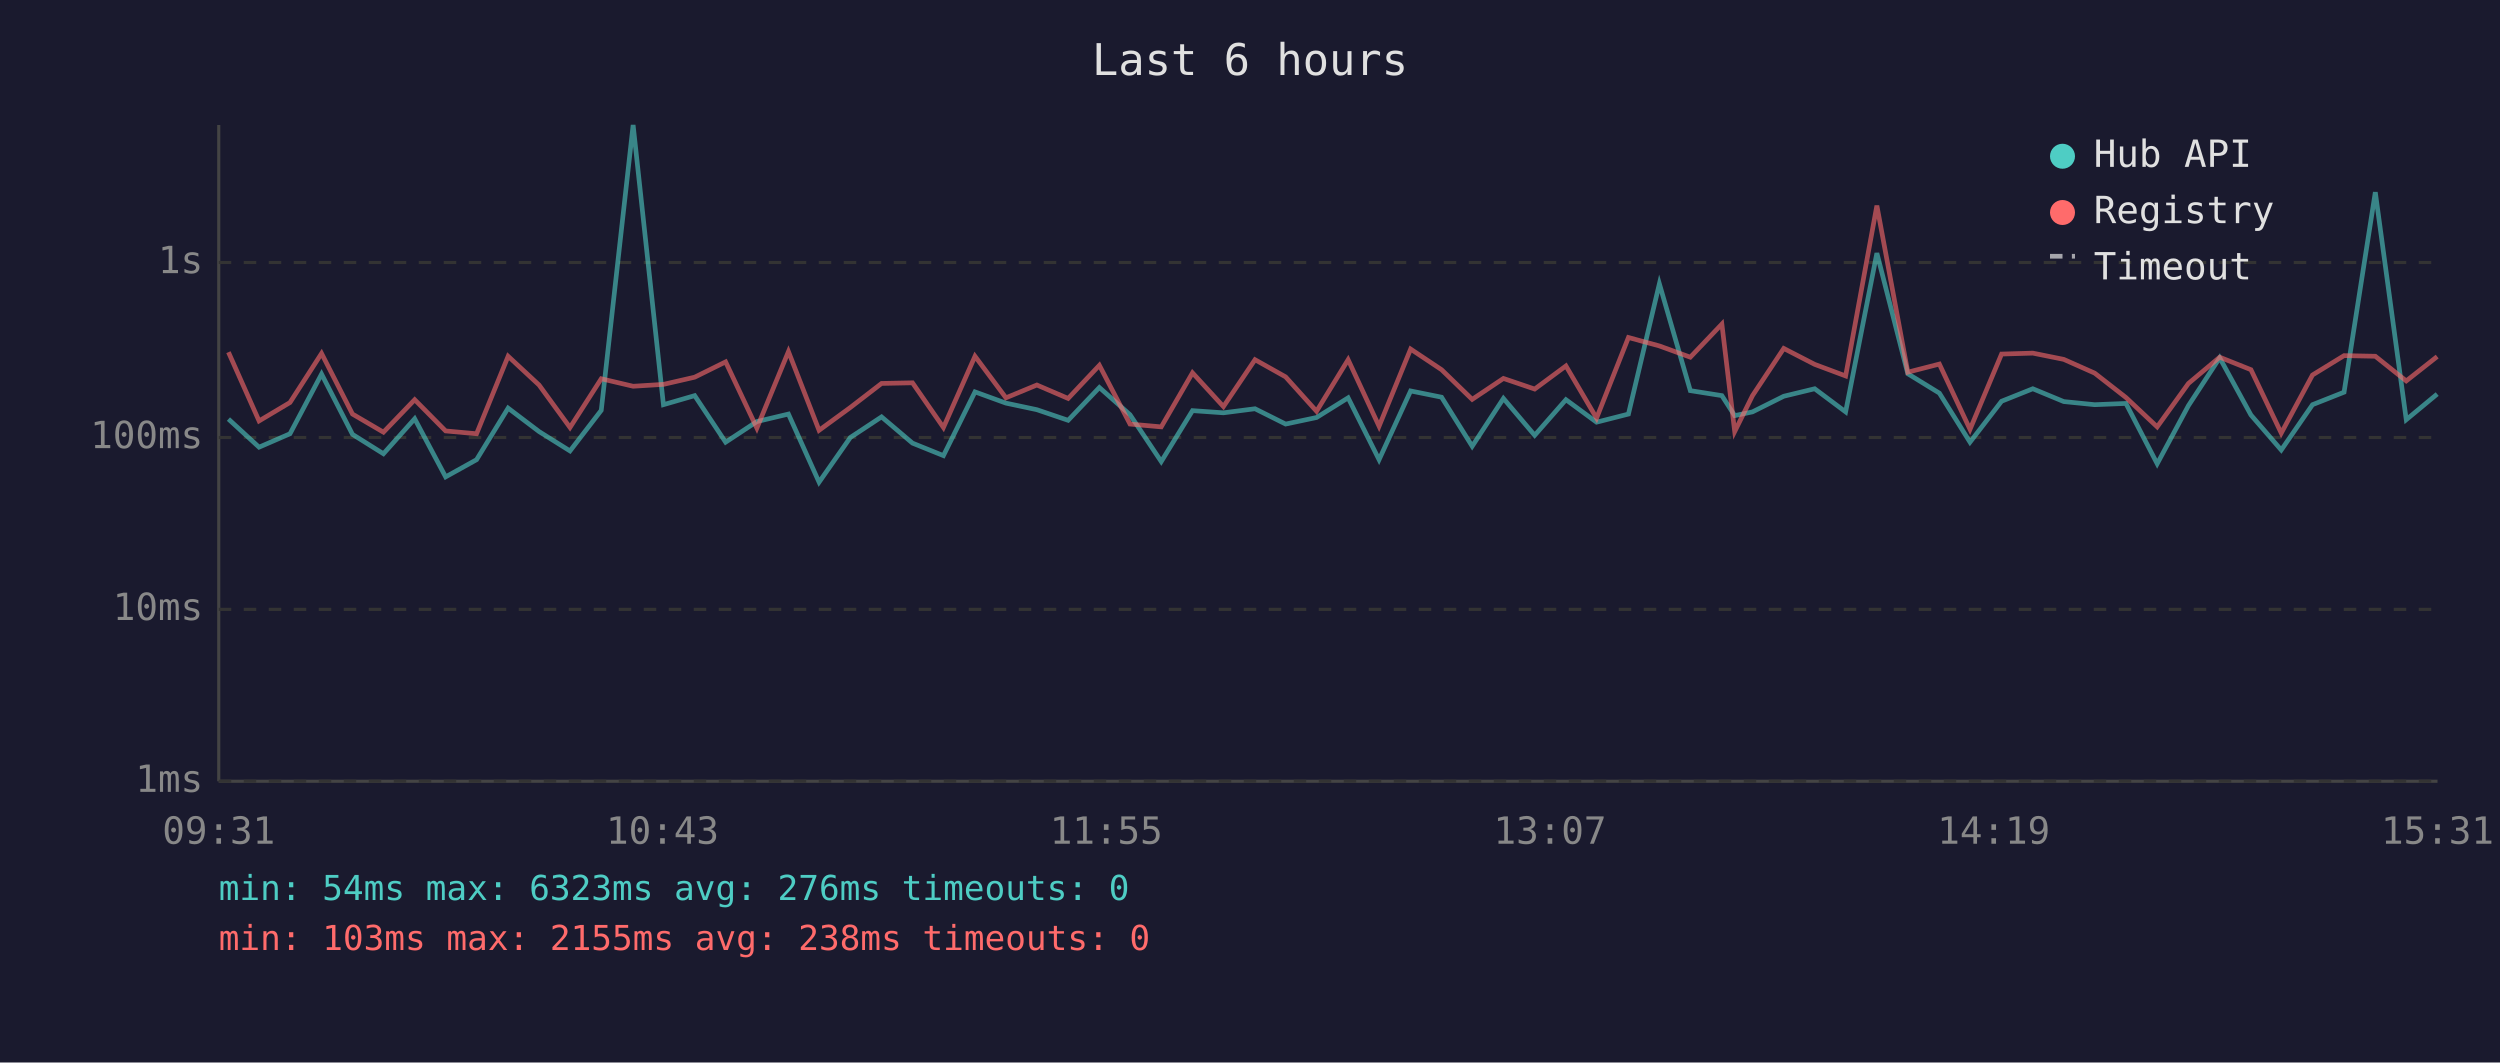
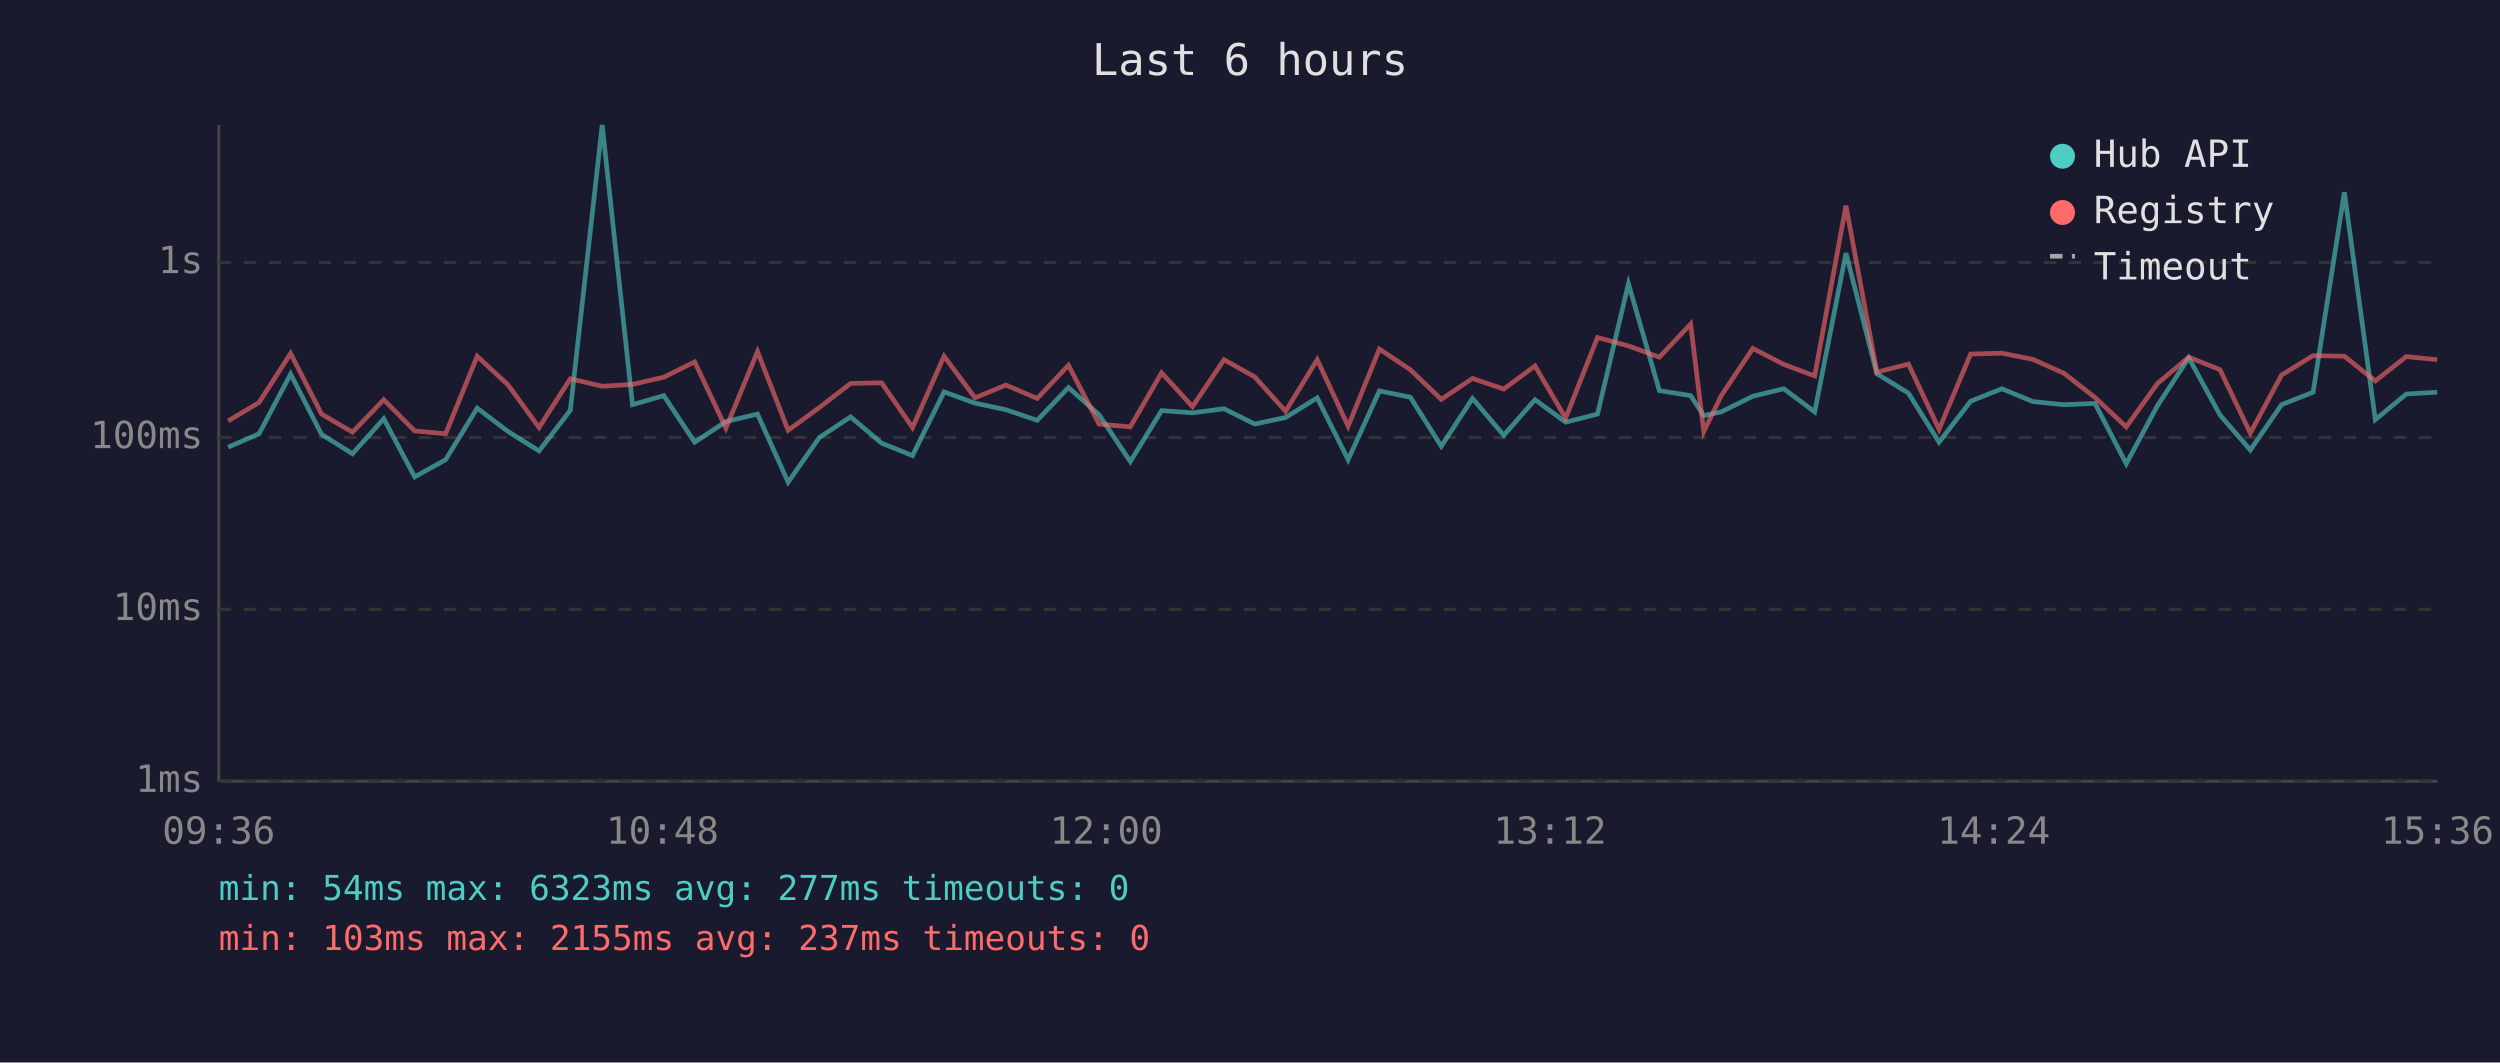
<svg xmlns="http://www.w3.org/2000/svg" viewBox="0 0 800 340" font-family="monospace" font-size="12">
  <rect width="800" height="340" fill="#1a1a2e" />
  <text x="400" y="24" fill="#e0e0e0" font-size="14" text-anchor="middle">Last 6 hours</text>
  <line x1="70" y1="40" x2="70" y2="250" stroke="#444" stroke-width="1" />
  <line x1="70" y1="250" x2="780" y2="250" stroke="#444" stroke-width="1" />
  <line x1="70" y1="250" x2="780" y2="250" stroke="#333" stroke-width="1" stroke-dasharray="4" />
  <text x="65" y="250" fill="#888" text-anchor="end" dominant-baseline="middle">1ms</text>
  <line x1="70" y1="195" x2="780" y2="195" stroke="#333" stroke-width="1" stroke-dasharray="4" />
  <text x="65" y="195" fill="#888" text-anchor="end" dominant-baseline="middle">10ms</text>
  <line x1="70" y1="140" x2="780" y2="140" stroke="#333" stroke-width="1" stroke-dasharray="4" />
  <text x="65" y="140" fill="#888" text-anchor="end" dominant-baseline="middle">100ms</text>
  <line x1="70" y1="84" x2="780" y2="84" stroke="#333" stroke-width="1" stroke-dasharray="4" />
  <text x="65" y="84" fill="#888" text-anchor="end" dominant-baseline="middle">1s</text>
-   <text x="70" y="270" fill="#888" text-anchor="middle">09:31</text>
-   <text x="212" y="270" fill="#888" text-anchor="middle">10:43</text>
-   <text x="354" y="270" fill="#888" text-anchor="middle">11:55</text>
-   <text x="496" y="270" fill="#888" text-anchor="middle">13:07</text>
-   <text x="638" y="270" fill="#888" text-anchor="middle">14:19</text>
-   <text x="780" y="270" fill="#888" text-anchor="middle">15:31</text>
-   <polyline points="73.1,134.1 82.9,143.1 92.8,138.8 102.9,119.7 112.8,139.0 122.7,145.2 132.7,134.0 142.6,152.6 152.5,147.1 162.6,130.6 172.5,138.1 182.4,144.3 192.4,131.3 202.6,40.0 212.3,129.5 222.3,126.6 232.2,141.5 242.2,134.9 252.3,132.5 262.1,154.3 272.1,140.0 282.1,133.4 292.0,141.8 301.9,145.8 312.0,125.4 321.9,129.0 331.8,131.1 341.8,134.5 351.8,124.0 361.6,132.7 371.6,147.7 381.6,131.4 391.5,132.1 401.6,130.8 411.4,135.7 421.3,133.6 431.4,127.3 441.3,147.1 451.4,125.1 461.3,127.1 471.1,142.8 481.1,127.5 491.1,139.3 501.1,127.9 510.9,135.1 521.1,132.5 531.0,90.8 540.9,125.0 551.0,126.6 555.1,133.0 560.8,131.8 570.8,126.8 580.7,124.4 590.6,131.8 600.6,81.0 610.5,119.6 620.6,125.8 630.4,141.5 640.5,128.4 650.5,124.4 660.4,128.5 670.3,129.5 680.3,129.1 690.3,148.4 700.3,129.8 710.3,114.5 720.3,132.8 730.0,144.0 740.0,129.5 750.1,125.5 760.1,61.5 770.0,134.3 779.9,126.1" fill="none" stroke="#4ecdc4" stroke-width="1.5" opacity="0.6" />
-   <polyline points="73.1,112.7 82.9,134.7 92.8,128.8 102.9,113.1 112.8,132.5 122.7,138.3 132.7,127.9 142.6,137.9 152.5,138.8 162.6,114.0 172.5,123.2 182.4,136.8 192.4,121.2 202.6,123.6 212.3,123.0 222.3,120.7 232.2,115.8 242.2,137.0 252.3,112.5 262.1,137.7 272.1,130.4 282.1,122.7 292.0,122.5 301.9,136.8 312.0,114.0 321.9,127.3 331.8,123.2 341.8,127.5 351.8,116.9 361.6,135.7 371.6,136.6 381.6,119.3 391.5,130.1 401.6,115.1 411.4,120.6 421.3,131.6 431.4,115.1 441.3,136.4 451.4,111.7 461.3,118.3 471.1,127.8 481.1,121.1 491.1,124.5 501.1,117.1 510.9,133.8 521.1,108.0 531.0,110.7 540.9,114.3 551.0,103.7 555.1,138.1 560.8,126.6 570.8,111.5 580.7,116.6 590.6,120.3 600.6,65.8 610.5,119.1 620.6,116.5 630.4,137.4 640.5,113.3 650.5,113.0 660.4,115.0 670.3,119.4 680.3,127.2 690.3,136.6 700.3,122.7 710.3,114.3 720.3,118.3 730.0,138.6 740.0,120.0 750.1,113.8 760.1,114.0 770.0,121.9 779.9,114.1" fill="none" stroke="#ff6b6b" stroke-width="1.5" opacity="0.6" />
+   <text x="70" y="270" fill="#888" text-anchor="middle">09:36</text>
+   <text x="212" y="270" fill="#888" text-anchor="middle">10:48</text>
+   <text x="354" y="270" fill="#888" text-anchor="middle">12:00</text>
+   <text x="496" y="270" fill="#888" text-anchor="middle">13:12</text>
+   <text x="638" y="270" fill="#888" text-anchor="middle">14:24</text>
+   <text x="780" y="270" fill="#888" text-anchor="middle">15:36</text>
+   <polyline points="73.0,143.1 82.9,138.8 93.0,119.7 102.9,139.0 112.8,145.2 122.8,134.0 132.7,152.6 142.6,147.1 152.7,130.6 162.6,138.1 172.5,144.3 182.5,131.3 192.7,40.0 202.4,129.5 212.4,126.6 222.3,141.5 232.3,134.9 242.4,132.5 252.2,154.3 262.2,140.0 272.2,133.4 282.1,141.8 292.0,145.8 302.1,125.4 312.0,129.0 321.9,131.1 331.9,134.5 341.9,124.0 351.7,132.7 361.7,147.7 371.7,131.4 381.6,132.1 391.7,130.8 401.5,135.7 411.4,133.6 421.5,127.3 431.4,147.1 441.4,125.1 451.3,127.1 461.2,142.8 471.2,127.5 481.2,139.3 491.2,127.9 501.0,135.1 511.2,132.5 521.1,90.8 531.0,125.0 541.0,126.6 545.2,133.0 550.8,131.8 560.9,126.8 570.8,124.4 580.7,131.8 590.7,81.0 600.6,119.6 610.7,125.8 620.5,141.5 630.6,128.4 640.6,124.4 650.5,128.5 660.4,129.5 670.4,129.1 680.4,148.4 690.4,129.8 700.4,114.5 710.4,132.8 720.1,144.0 730.1,129.5 740.2,125.5 750.2,61.5 760.1,134.3 770.0,126.1 779.9,125.5" fill="none" stroke="#4ecdc4" stroke-width="1.5" opacity="0.6" />
+   <polyline points="73.0,134.7 82.9,128.8 93.0,113.1 102.9,132.5 112.8,138.3 122.8,127.9 132.7,137.9 142.6,138.8 152.7,114.0 162.6,123.2 172.5,136.8 182.5,121.2 192.7,123.6 202.4,123.0 212.4,120.7 222.3,115.8 232.3,137.0 242.4,112.5 252.2,137.7 262.2,130.4 272.2,122.7 282.1,122.5 292.0,136.8 302.1,114.0 312.0,127.3 321.9,123.2 331.9,127.5 341.9,116.9 351.7,135.7 361.7,136.6 371.7,119.3 381.6,130.1 391.7,115.1 401.5,120.6 411.4,131.6 421.5,115.1 431.4,136.4 441.4,111.7 451.3,118.3 461.2,127.8 471.2,121.1 481.2,124.5 491.2,117.1 501.0,133.8 511.2,108.0 521.1,110.7 531.0,114.3 541.0,103.7 545.2,138.1 550.8,126.6 560.9,111.5 570.8,116.6 580.7,120.3 590.7,65.8 600.6,119.1 610.7,116.5 620.5,137.4 630.6,113.3 640.6,113.0 650.5,115.0 660.4,119.4 670.4,127.2 680.4,136.6 690.4,122.7 700.4,114.3 710.4,118.3 720.1,138.6 730.1,120.0 740.2,113.8 750.2,114.0 760.1,121.9 770.0,114.1 779.9,115.1" fill="none" stroke="#ff6b6b" stroke-width="1.5" opacity="0.6" />
  <circle cx="660" cy="50" r="4" fill="#4ecdc4" />
  <text x="670" y="50" fill="#e0e0e0" dominant-baseline="middle">Hub API</text>
  <circle cx="660" cy="68" r="4" fill="#ff6b6b" />
  <text x="670" y="68" fill="#e0e0e0" dominant-baseline="middle">Registry</text>
  <line x1="656" y1="82" x2="664" y2="82" stroke="#e0e0e0" stroke-width="1.5" stroke-dasharray="4,3" opacity="0.7" />
  <text x="670" y="86" fill="#e0e0e0" dominant-baseline="middle">Timeout</text>
-   <text x="70" y="288" fill="#4ecdc4" font-size="11">min: 54ms  max: 6323ms  avg: 276ms  timeouts: 0</text>
-   <text x="70" y="304" fill="#ff6b6b" font-size="11">min: 103ms  max: 2155ms  avg: 238ms  timeouts: 0</text>
+   <text x="70" y="288" fill="#4ecdc4" font-size="11">min: 54ms  max: 6323ms  avg: 277ms  timeouts: 0</text>
+   <text x="70" y="304" fill="#ff6b6b" font-size="11">min: 103ms  max: 2155ms  avg: 237ms  timeouts: 0</text>
</svg>
